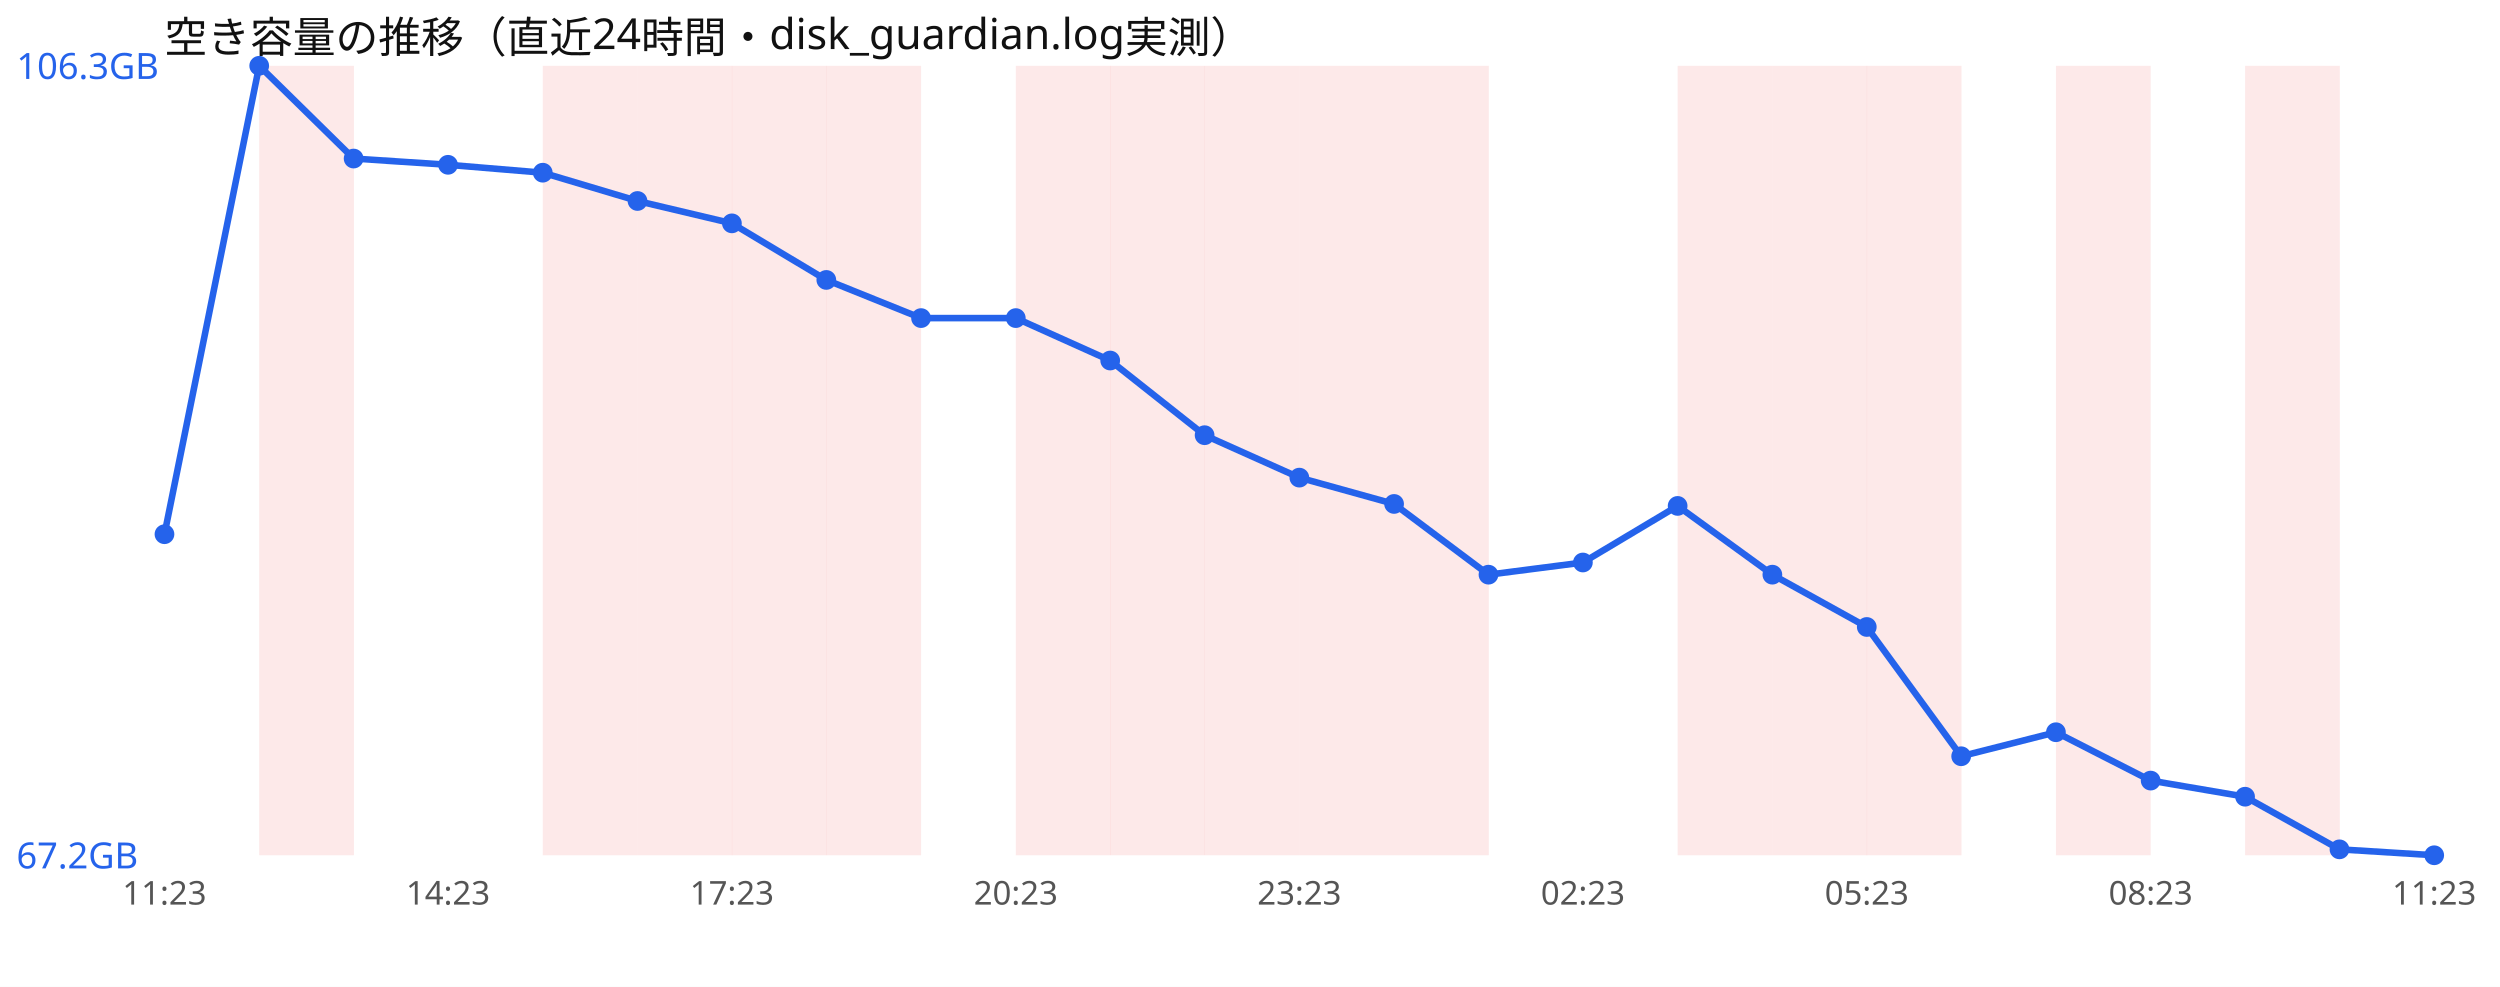
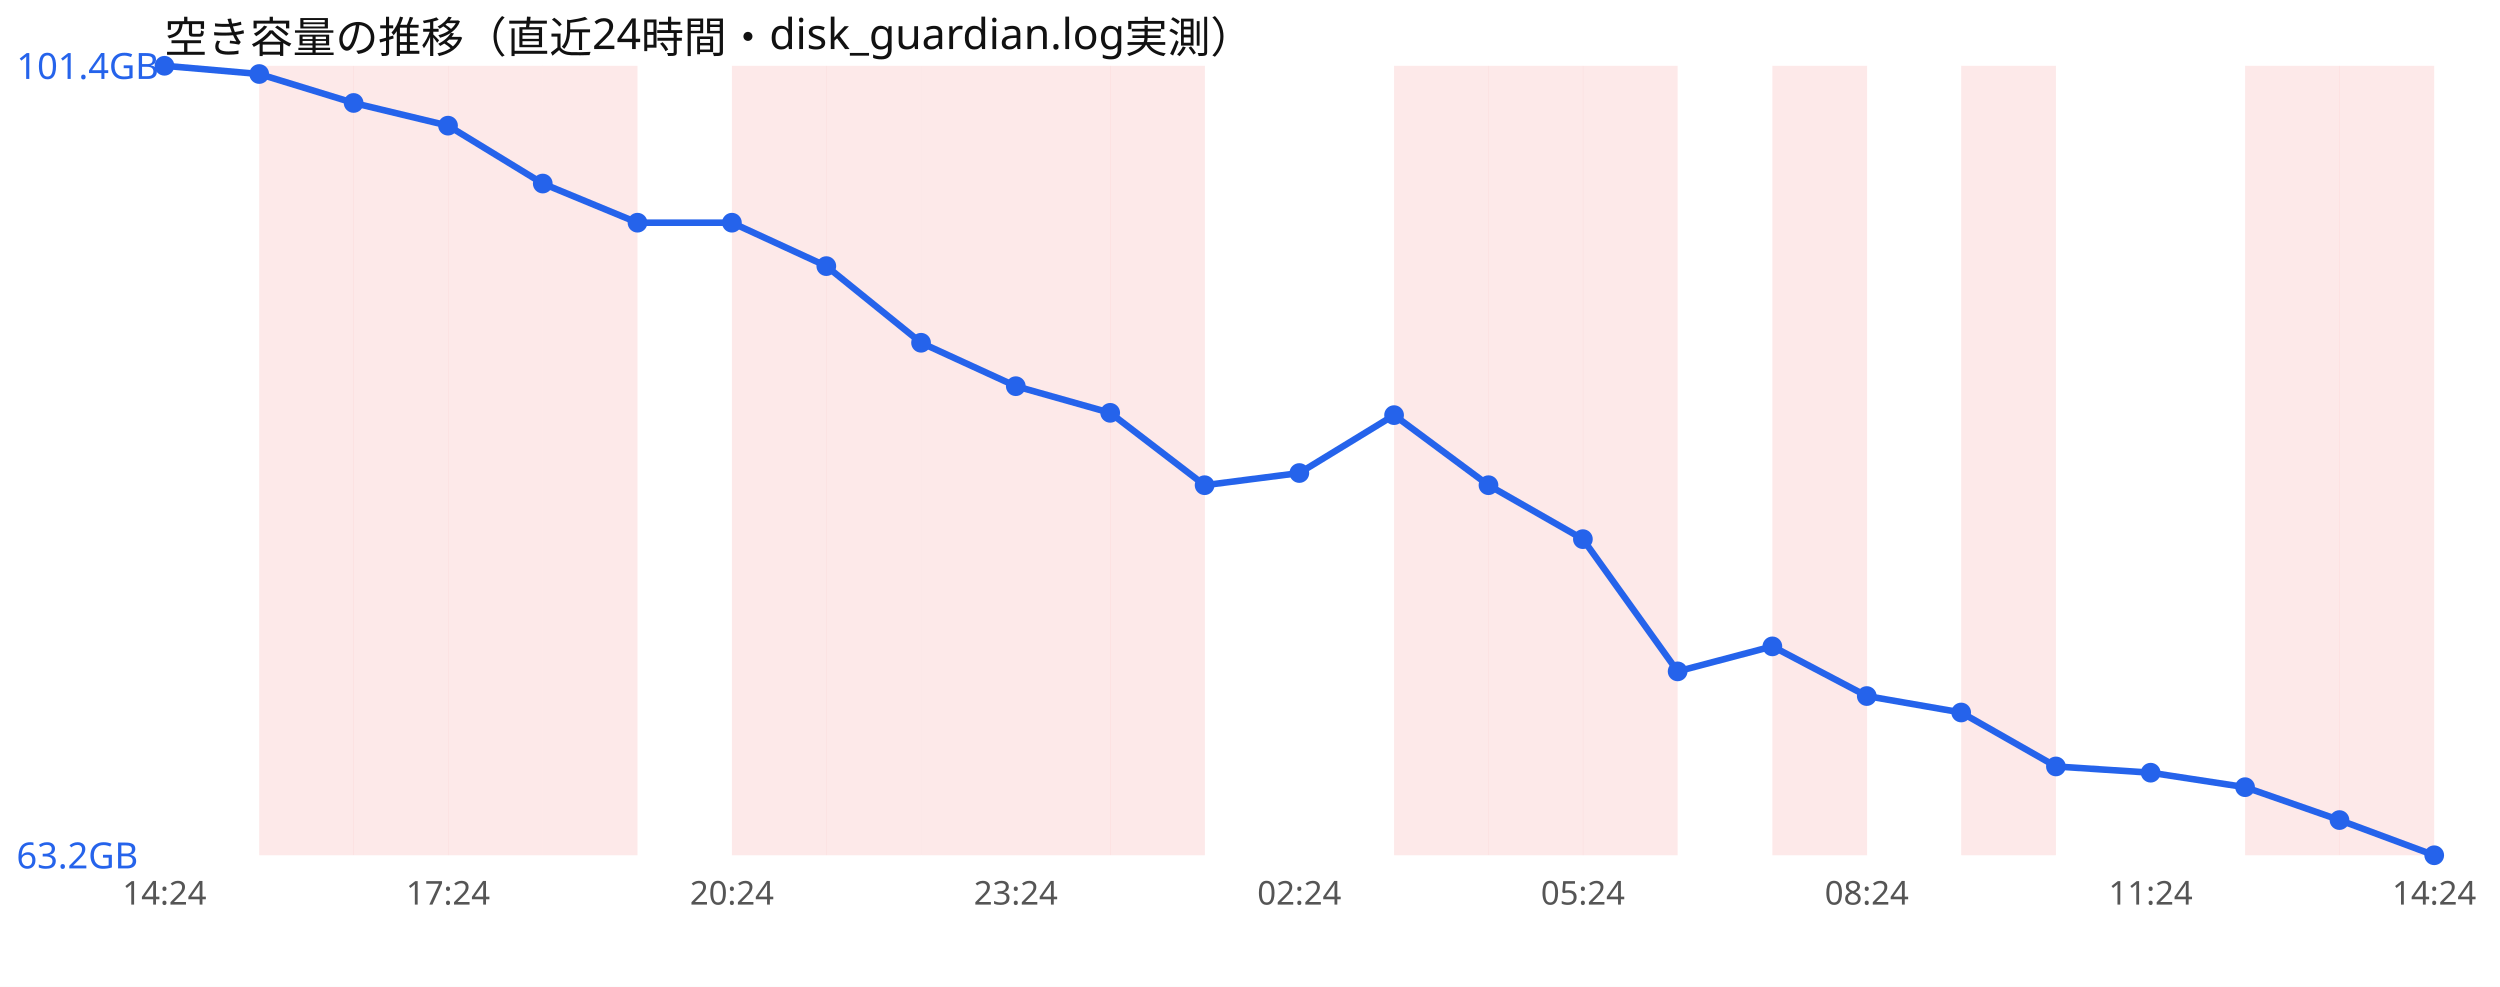
<svg xmlns="http://www.w3.org/2000/svg" width="760" height="300" viewBox="0 0 760 300" font-family="sans-serif">
  <rect width="760" height="300" fill="#ffffff" />
  <text x="50" y="16" font-size="13" fill="#111">空き容量の推移（直近24時間・disk_guardian.log実測）</text>
  <rect x="78.8" y="20" width="28.8" height="240" fill="#ef4444" opacity="0.12" />
+   <rect x="107.5" y="20" width="28.8" height="240" fill="#ef4444" opacity="0.12" />
+   <rect x="136.2" y="20" width="28.8" height="240" fill="#ef4444" opacity="0.12" />
  <rect x="165.0" y="20" width="28.8" height="240" fill="#ef4444" opacity="0.12" />
-   <rect x="193.8" y="20" width="28.8" height="240" fill="#ef4444" opacity="0.12" />
  <rect x="222.5" y="20" width="28.8" height="240" fill="#ef4444" opacity="0.12" />
  <rect x="251.2" y="20" width="28.8" height="240" fill="#ef4444" opacity="0.12" />
+   <rect x="280.0" y="20" width="28.8" height="240" fill="#ef4444" opacity="0.12" />
  <rect x="308.8" y="20" width="28.8" height="240" fill="#ef4444" opacity="0.12" />
  <rect x="337.5" y="20" width="28.8" height="240" fill="#ef4444" opacity="0.12" />
-   <rect x="366.2" y="20" width="28.8" height="240" fill="#ef4444" opacity="0.12" />
-   <rect x="395.0" y="20" width="28.8" height="240" fill="#ef4444" opacity="0.12" />
  <rect x="423.8" y="20" width="28.8" height="240" fill="#ef4444" opacity="0.12" />
-   <rect x="510.0" y="20" width="28.8" height="240" fill="#ef4444" opacity="0.12" />
+   <rect x="452.5" y="20" width="28.8" height="240" fill="#ef4444" opacity="0.12" />
+   <rect x="481.2" y="20" width="28.8" height="240" fill="#ef4444" opacity="0.12" />
  <rect x="538.8" y="20" width="28.8" height="240" fill="#ef4444" opacity="0.12" />
-   <rect x="567.5" y="20" width="28.8" height="240" fill="#ef4444" opacity="0.12" />
-   <rect x="625.0" y="20" width="28.8" height="240" fill="#ef4444" opacity="0.12" />
+   <rect x="596.2" y="20" width="28.8" height="240" fill="#ef4444" opacity="0.12" />
  <rect x="682.5" y="20" width="28.8" height="240" fill="#ef4444" opacity="0.12" />
-   <polyline points="50.0,162.4 78.8,20.0 107.5,48.2 136.2,50.1 165.0,52.5 193.8,61.1 222.5,67.9 251.2,85.1 280.0,96.7 308.8,96.7 337.5,109.6 366.2,132.3 395.0,145.2 423.8,153.2 452.5,174.7 481.2,171.0 510.0,153.8 538.8,174.7 567.5,190.6 596.2,229.9 625.0,222.6 653.8,237.3 682.5,242.2 711.2,258.2 740.0,260.0" fill="none" stroke="#2563eb" stroke-width="2" />
-   <circle cx="50.0" cy="162.4" r="3" fill="#2563eb" />
-   <circle cx="78.8" cy="20.0" r="3" fill="#2563eb" />
-   <circle cx="107.5" cy="48.2" r="3" fill="#2563eb" />
-   <circle cx="136.2" cy="50.1" r="3" fill="#2563eb" />
-   <circle cx="165.0" cy="52.5" r="3" fill="#2563eb" />
-   <circle cx="193.8" cy="61.1" r="3" fill="#2563eb" />
-   <circle cx="222.5" cy="67.9" r="3" fill="#2563eb" />
-   <circle cx="251.2" cy="85.1" r="3" fill="#2563eb" />
-   <circle cx="280.0" cy="96.7" r="3" fill="#2563eb" />
-   <circle cx="308.8" cy="96.7" r="3" fill="#2563eb" />
-   <circle cx="337.5" cy="109.6" r="3" fill="#2563eb" />
-   <circle cx="366.2" cy="132.3" r="3" fill="#2563eb" />
-   <circle cx="395.0" cy="145.2" r="3" fill="#2563eb" />
-   <circle cx="423.8" cy="153.2" r="3" fill="#2563eb" />
-   <circle cx="452.5" cy="174.7" r="3" fill="#2563eb" />
-   <circle cx="481.2" cy="171.0" r="3" fill="#2563eb" />
-   <circle cx="510.0" cy="153.8" r="3" fill="#2563eb" />
-   <circle cx="538.8" cy="174.7" r="3" fill="#2563eb" />
-   <circle cx="567.5" cy="190.6" r="3" fill="#2563eb" />
-   <circle cx="596.2" cy="229.9" r="3" fill="#2563eb" />
-   <circle cx="625.0" cy="222.6" r="3" fill="#2563eb" />
-   <circle cx="653.8" cy="237.3" r="3" fill="#2563eb" />
-   <circle cx="682.5" cy="242.2" r="3" fill="#2563eb" />
-   <circle cx="711.2" cy="258.2" r="3" fill="#2563eb" />
+   <rect x="711.2" y="20" width="28.8" height="240" fill="#ef4444" opacity="0.12" />
+   <polyline points="50.0,20.0 78.8,22.5 107.5,31.3 136.2,38.2 165.0,55.8 193.8,67.7 222.5,67.7 251.2,80.9 280.0,104.2 308.8,117.4 337.5,125.5 366.2,147.5 395.0,143.8 423.8,126.2 452.5,147.5 481.2,163.9 510.0,204.1 538.8,196.5 567.5,211.6 596.2,216.6 625.0,233.0 653.8,234.9 682.5,239.3 711.2,249.3 740.0,260.0" fill="none" stroke="#2563eb" stroke-width="2" />
+   <circle cx="50.0" cy="20.0" r="3" fill="#2563eb" />
+   <circle cx="78.8" cy="22.5" r="3" fill="#2563eb" />
+   <circle cx="107.5" cy="31.3" r="3" fill="#2563eb" />
+   <circle cx="136.2" cy="38.2" r="3" fill="#2563eb" />
+   <circle cx="165.0" cy="55.8" r="3" fill="#2563eb" />
+   <circle cx="193.8" cy="67.7" r="3" fill="#2563eb" />
+   <circle cx="222.5" cy="67.7" r="3" fill="#2563eb" />
+   <circle cx="251.2" cy="80.9" r="3" fill="#2563eb" />
+   <circle cx="280.0" cy="104.2" r="3" fill="#2563eb" />
+   <circle cx="308.8" cy="117.4" r="3" fill="#2563eb" />
+   <circle cx="337.5" cy="125.5" r="3" fill="#2563eb" />
+   <circle cx="366.2" cy="147.5" r="3" fill="#2563eb" />
+   <circle cx="395.0" cy="143.8" r="3" fill="#2563eb" />
+   <circle cx="423.8" cy="126.2" r="3" fill="#2563eb" />
+   <circle cx="452.5" cy="147.5" r="3" fill="#2563eb" />
+   <circle cx="481.2" cy="163.9" r="3" fill="#2563eb" />
+   <circle cx="510.0" cy="204.1" r="3" fill="#2563eb" />
+   <circle cx="538.8" cy="196.5" r="3" fill="#2563eb" />
+   <circle cx="567.5" cy="211.6" r="3" fill="#2563eb" />
+   <circle cx="596.2" cy="216.6" r="3" fill="#2563eb" />
+   <circle cx="625.0" cy="233.0" r="3" fill="#2563eb" />
+   <circle cx="653.8" cy="234.9" r="3" fill="#2563eb" />
+   <circle cx="682.5" cy="239.3" r="3" fill="#2563eb" />
+   <circle cx="711.2" cy="249.3" r="3" fill="#2563eb" />
  <circle cx="740.0" cy="260.0" r="3" fill="#2563eb" />
-   <text x="5" y="24.0" font-size="11" fill="#2563eb">106.3GB</text>
-   <text x="5" y="264.0" font-size="11" fill="#2563eb">67.2GB</text>
-   <text x="50.0" y="275" font-size="10" fill="#555" text-anchor="middle">11:23</text>
-   <text x="136.2" y="275" font-size="10" fill="#555" text-anchor="middle">14:23</text>
-   <text x="222.5" y="275" font-size="10" fill="#555" text-anchor="middle">17:23</text>
-   <text x="308.8" y="275" font-size="10" fill="#555" text-anchor="middle">20:23</text>
-   <text x="395.0" y="275" font-size="10" fill="#555" text-anchor="middle">23:23</text>
-   <text x="481.2" y="275" font-size="10" fill="#555" text-anchor="middle">02:23</text>
-   <text x="567.5" y="275" font-size="10" fill="#555" text-anchor="middle">05:23</text>
-   <text x="653.8" y="275" font-size="10" fill="#555" text-anchor="middle">08:23</text>
-   <text x="740.0" y="275" font-size="10" fill="#555" text-anchor="middle">11:23</text>
+   <text x="5" y="24.0" font-size="11" fill="#2563eb">101.4GB</text>
+   <text x="5" y="264.0" font-size="11" fill="#2563eb">63.2GB</text>
+   <text x="50.0" y="275" font-size="10" fill="#555" text-anchor="middle">14:24</text>
+   <text x="136.2" y="275" font-size="10" fill="#555" text-anchor="middle">17:24</text>
+   <text x="222.5" y="275" font-size="10" fill="#555" text-anchor="middle">20:24</text>
+   <text x="308.8" y="275" font-size="10" fill="#555" text-anchor="middle">23:24</text>
+   <text x="395.0" y="275" font-size="10" fill="#555" text-anchor="middle">02:24</text>
+   <text x="481.2" y="275" font-size="10" fill="#555" text-anchor="middle">05:24</text>
+   <text x="567.5" y="275" font-size="10" fill="#555" text-anchor="middle">08:24</text>
+   <text x="653.8" y="275" font-size="10" fill="#555" text-anchor="middle">11:24</text>
+   <text x="740.0" y="275" font-size="10" fill="#555" text-anchor="middle">14:24</text>
</svg>
